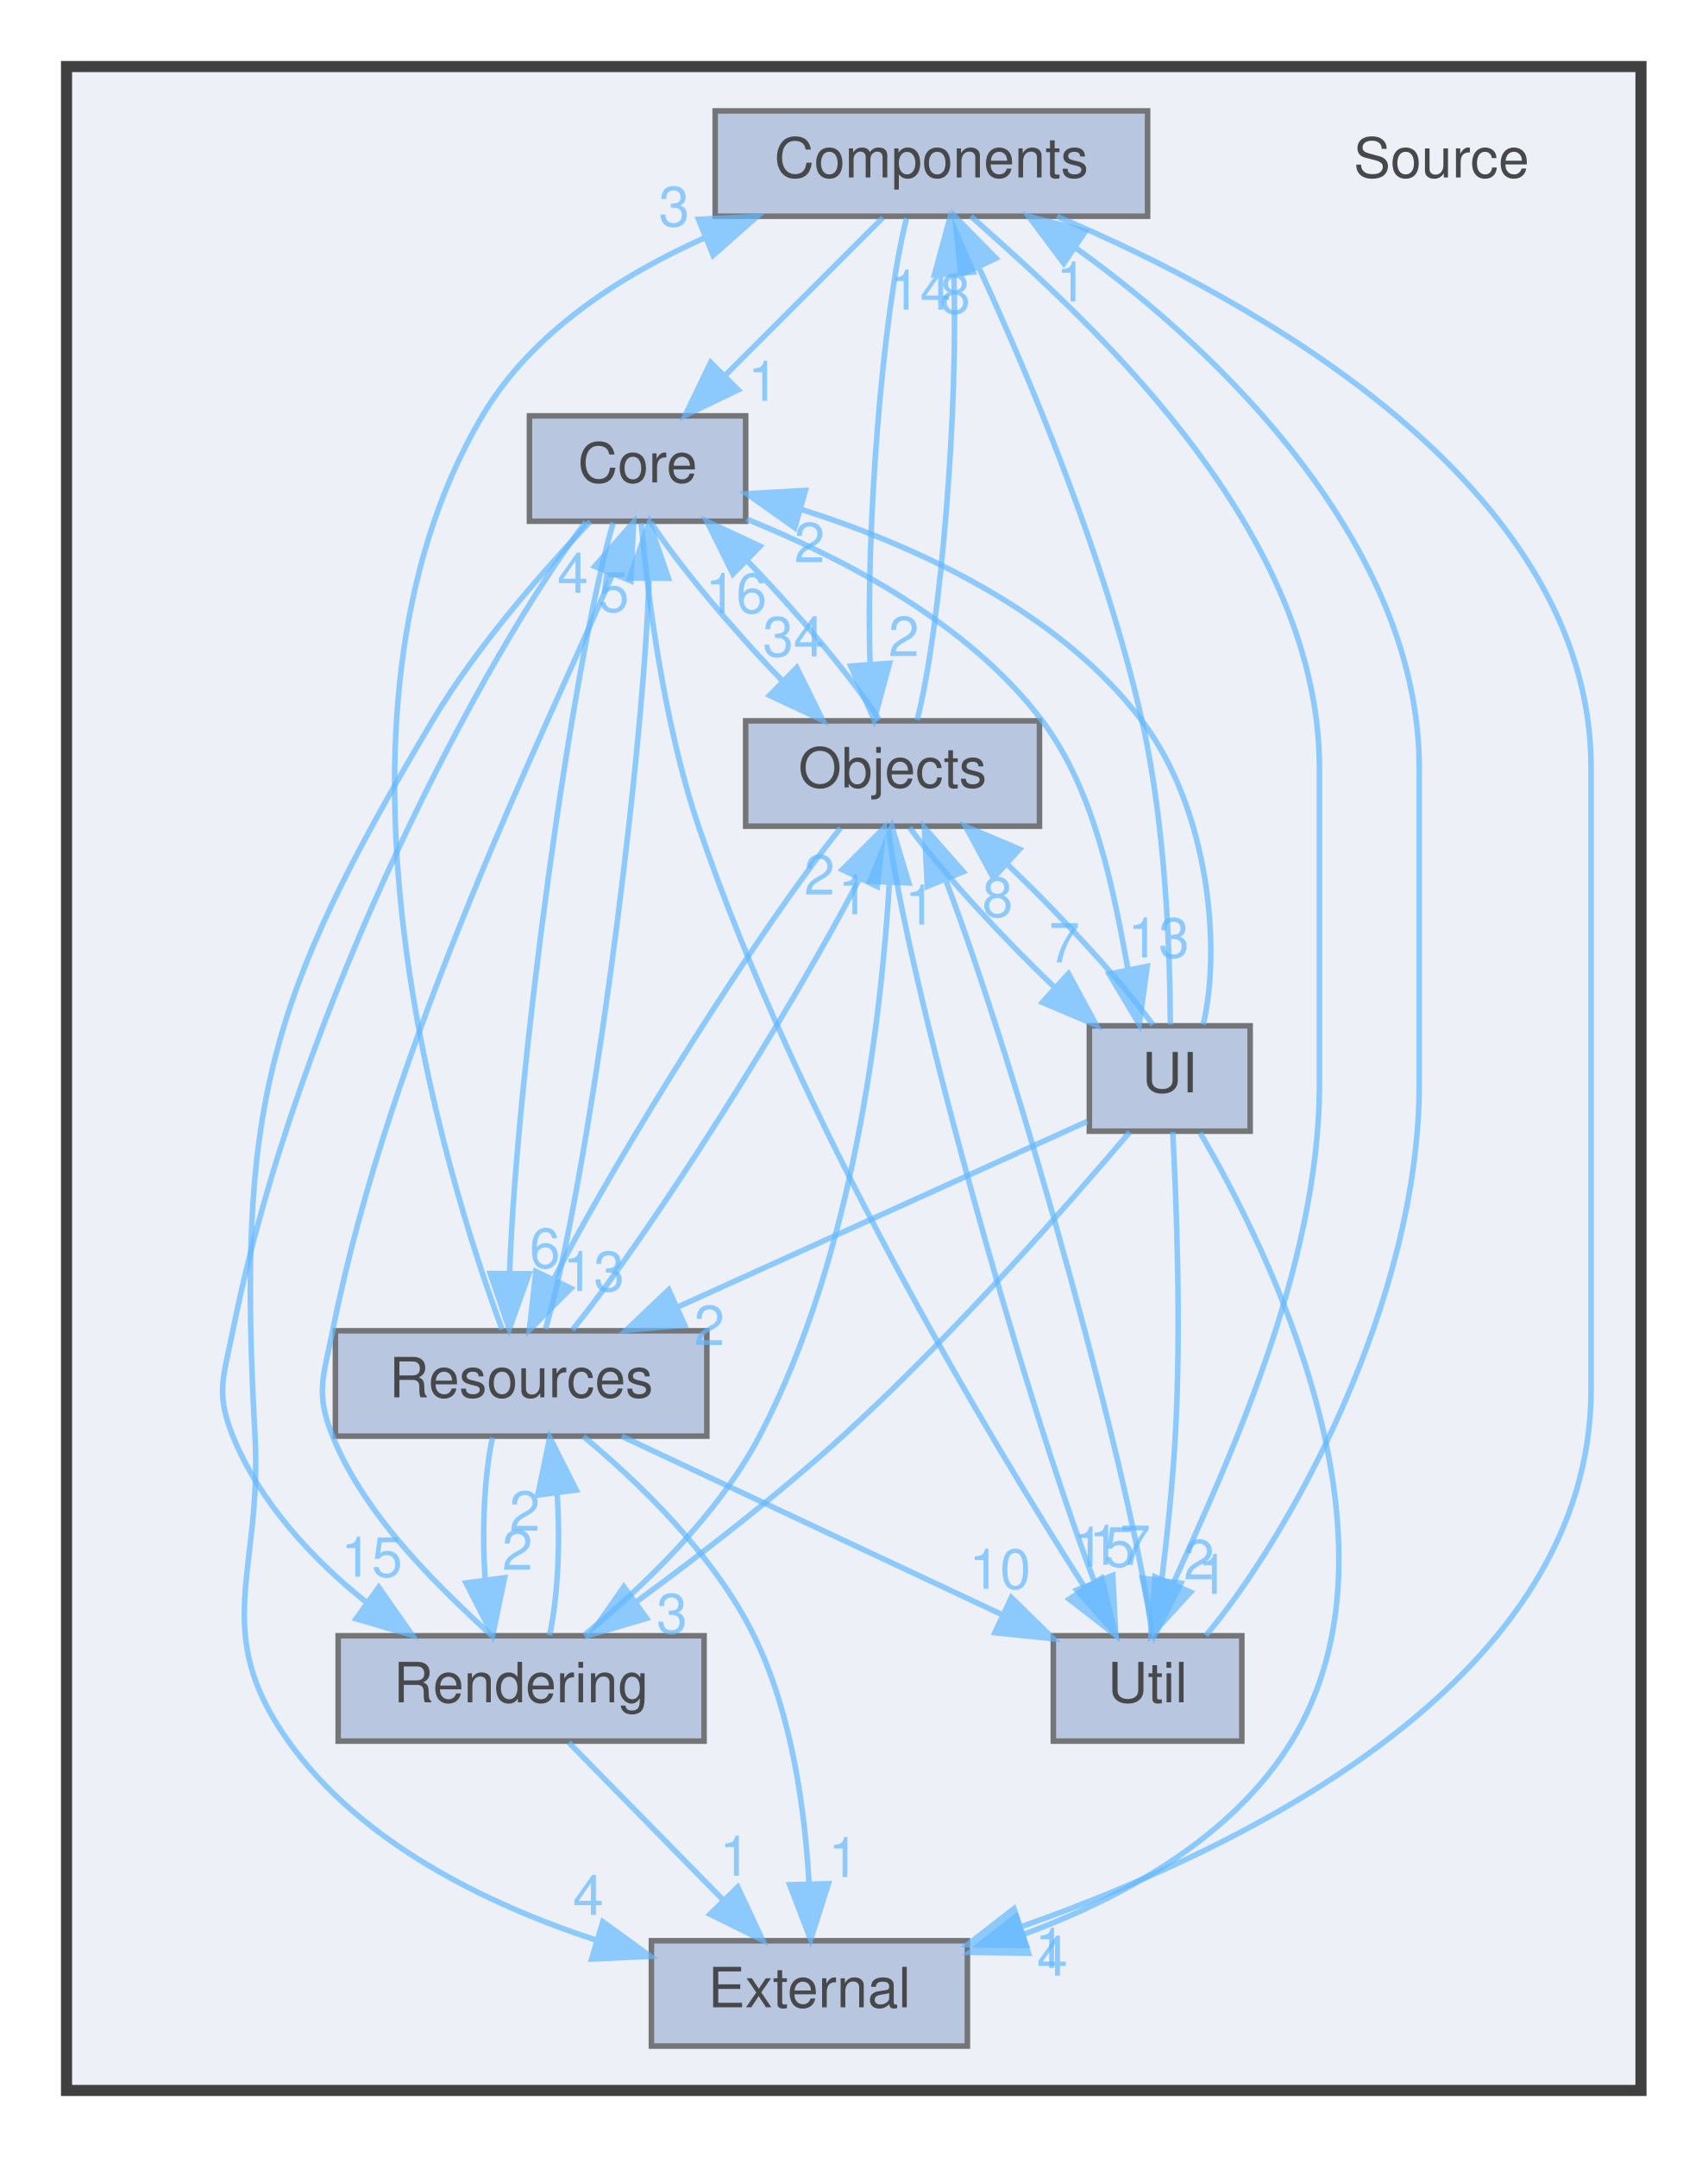
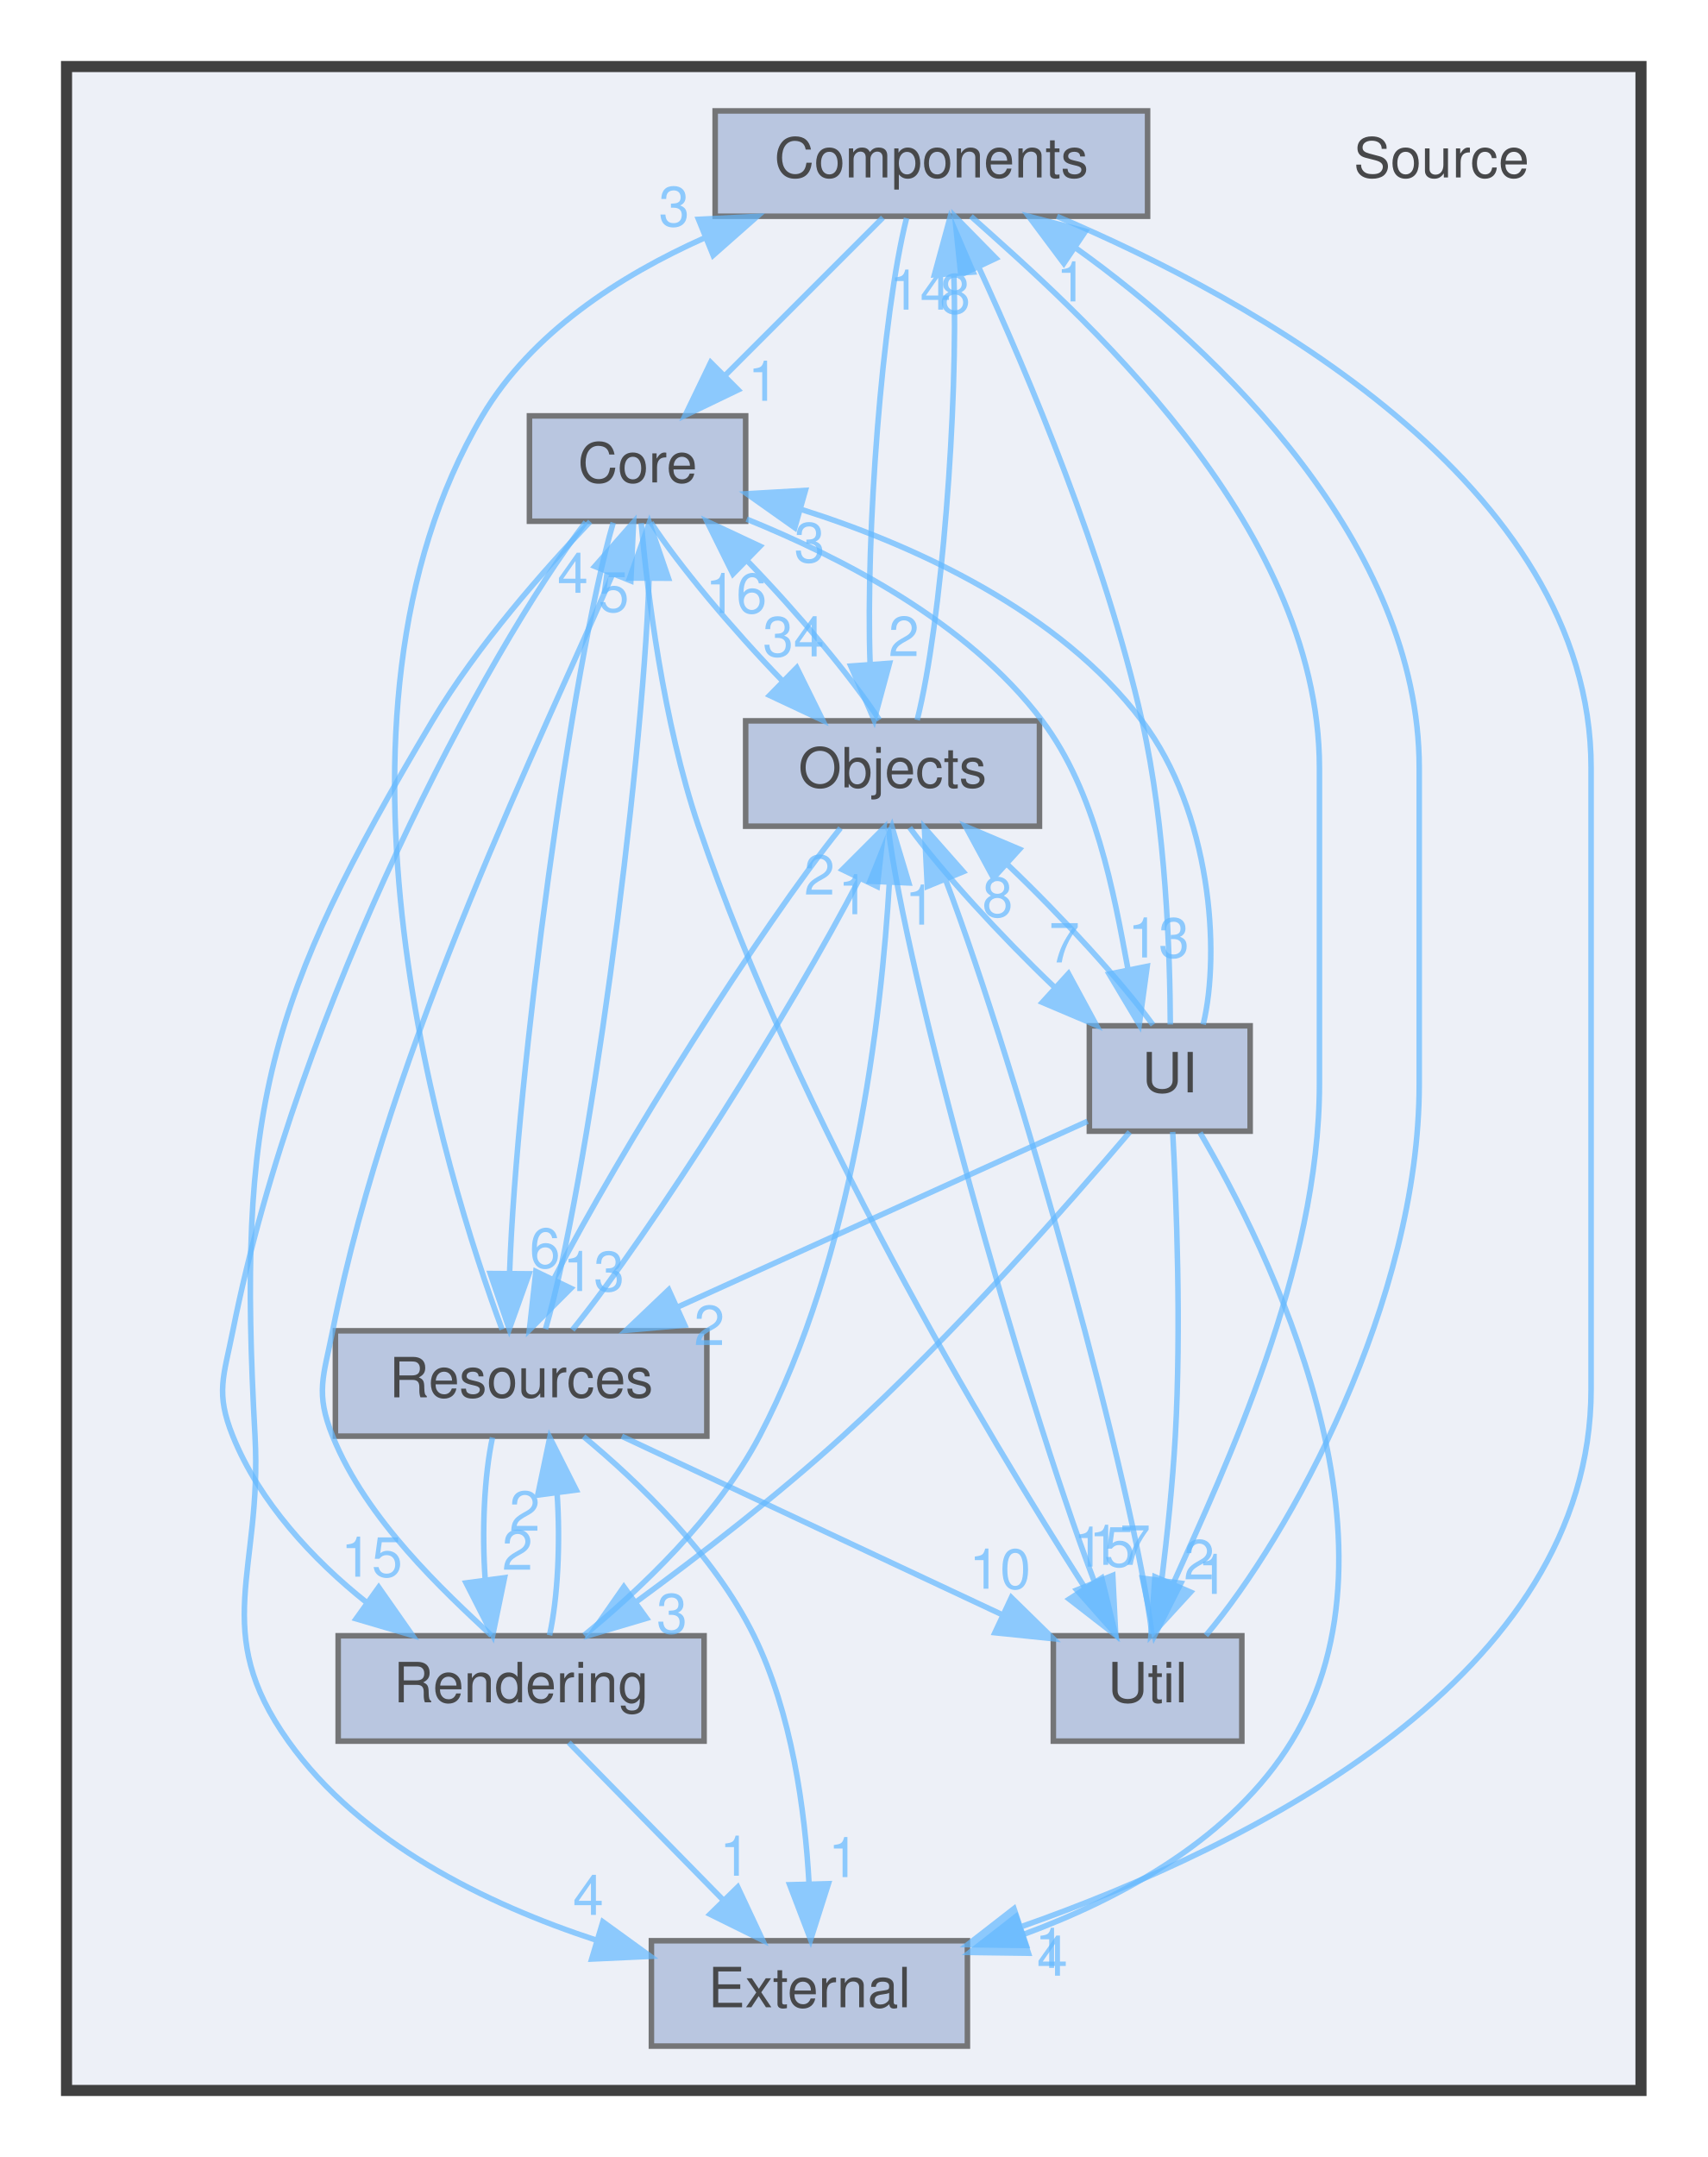
<svg xmlns="http://www.w3.org/2000/svg" xmlns:xlink="http://www.w3.org/1999/xlink" width="308pt" height="389pt" viewBox="0.00 0.00 308.00 389.00">
  <svg id="main" version="1.1" xml:space="preserve">
    <style type="text/css">
.node, .edge {opacity: 0.7;}
.node.selected, .edge.selected {opacity: 1;}
.edge:hover path { stroke: red; }
.edge:hover polygon { stroke: red; fill: red; }
</style>
    <svg id="graph" class="graph">
      <g id="graph0" class="graph" transform="scale(1 1) rotate(0) translate(4 385)">
        <g id="clust1" class="cluster">
          <g id="a_clust1">
            <a xlink:href="dir_74389ed8173ad57b461b9d623a1f3867.html" target="_top">
              <polygon fill="#edf0f7" stroke="#404040" stroke-width="2" points="8,-8 8,-373 292,-373 292,-8 8,-8" />
            </a>
          </g>
        </g>
        <g id="node1" class="node">
          <text text-anchor="middle" x="256" y="-353" font-family="Helvetica,sans-Serif" font-size="10.00">Source</text>
        </g>
        <g id="node2" class="node">
          <g id="a_node2">
            <a xlink:href="dir_5063f357ccae33c483b97cdd1e318acc.html" target="_top" xlink:title="Components">
              <polygon fill="#a2b4d6" stroke="#404040" points="203,-365 125,-365 125,-346 203,-346 203,-365" />
              <text text-anchor="middle" x="164" y="-353" font-family="Helvetica,sans-Serif" font-size="10.00">Components</text>
            </a>
          </g>
        </g>
        <g id="node3" class="node">
          <g id="a_node3">
            <a xlink:href="dir_1ad6433457b0067ef8f54a4fa85f5c9a.html" target="_top" xlink:title="Core">
              <polygon fill="#a2b4d6" stroke="#404040" points="130.5,-310 91.5,-310 91.5,-291 130.5,-291 130.5,-310" />
              <text text-anchor="middle" x="111" y="-298" font-family="Helvetica,sans-Serif" font-size="10.00">Core</text>
            </a>
          </g>
        </g>
        <g id="edge1" class="edge">
          <g id="a_edge1">
            <a xlink:href="dir_000001_000002.html" target="_top">
              <path fill="none" stroke="#63b8ff" d="M155.25,-345.75C147.53,-338.03 136.1,-326.6 126.78,-317.28" />
              <polygon fill="#63b8ff" stroke="#63b8ff" points="129.14,-314.69 119.59,-310.09 124.19,-319.64 129.14,-314.69" />
            </a>
          </g>
          <g id="a_edge1-headlabel">
            <a xlink:href="dir_000001_000002.html" target="_top" xlink:title="1">
              <text text-anchor="middle" x="133.68" y="-312.72" font-family="Helvetica,sans-Serif" font-size="10.00" fill="#63b8ff">1</text>
            </a>
          </g>
        </g>
        <g id="node4" class="node">
          <g id="a_node4">
            <a xlink:href="dir_7c0aa22dc34fe5ebab8f7beef50f1444.html" target="_top" xlink:title="External">
              <polygon fill="#a2b4d6" stroke="#404040" points="170.5,-35 113.5,-35 113.5,-16 170.5,-16 170.5,-35" />
              <text text-anchor="middle" x="142" y="-23" font-family="Helvetica,sans-Serif" font-size="10.00">External</text>
            </a>
          </g>
        </g>
        <g id="edge2" class="edge">
          <g id="a_edge2">
            <a xlink:href="dir_000001_000004.html" target="_top">
              <path fill="none" stroke="#63b8ff" d="M186.66,-345.98C221.19,-331.35 283,-297.97 283,-246.5 283,-246.5 283,-246.5 283,-134.5 283,-82.55 221.92,-52.2 180.16,-37.52" />
              <polygon fill="#63b8ff" stroke="#63b8ff" points="181.13,-34.15 170.53,-34.29 178.9,-40.79 181.13,-34.15" />
            </a>
          </g>
          <g id="a_edge2-headlabel">
            <a xlink:href="dir_000001_000004.html" target="_top" xlink:title="1">
              <text text-anchor="middle" x="185.44" y="-30.1" font-family="Helvetica,sans-Serif" font-size="10.00" fill="#63b8ff">1</text>
            </a>
          </g>
        </g>
        <g id="node5" class="node">
          <g id="a_node5">
            <a xlink:href="dir_90027755b37a19e59f21b2a53bff1c05.html" target="_top" xlink:title="Objects">
              <polygon fill="#a2b4d6" stroke="#404040" points="183.5,-255 130.5,-255 130.5,-236 183.5,-236 183.5,-255" />
              <text text-anchor="middle" x="157" y="-243" font-family="Helvetica,sans-Serif" font-size="10.00">Objects</text>
            </a>
          </g>
        </g>
        <g id="edge4" class="edge">
          <g id="a_edge4">
            <a xlink:href="dir_000001_000008.html" target="_top">
              <path fill="none" stroke="#63b8ff" d="M159.52,-345.66C155.12,-328.17 152.12,-288.8 152.95,-265.27" />
              <polygon fill="#63b8ff" stroke="#63b8ff" points="156.45,-265.38 153.68,-255.16 149.47,-264.88 156.45,-265.38" />
            </a>
          </g>
          <g id="a_edge4-headlabel">
            <a xlink:href="dir_000001_000008.html" target="_top" xlink:title="2">
              <text text-anchor="middle" x="159.03" y="-266.67" font-family="Helvetica,sans-Serif" font-size="10.00" fill="#63b8ff">2</text>
            </a>
          </g>
        </g>
        <g id="node9" class="node">
          <g id="a_node9">
            <a xlink:href="dir_7db6fad920da64edfd558eb6dbc0c610.html" target="_top" xlink:title="Util">
              <polygon fill="#a2b4d6" stroke="#404040" points="220,-90 186,-90 186,-71 220,-71 220,-90" />
              <text text-anchor="middle" x="203" y="-78" font-family="Helvetica,sans-Serif" font-size="10.00">Util</text>
            </a>
          </g>
        </g>
        <g id="edge3" class="edge">
          <g id="a_edge3">
            <a xlink:href="dir_000001_000016.html" target="_top">
              <path fill="none" stroke="#63b8ff" d="M171.14,-345.99C189.56,-329.55 234,-291.1 234,-246.5 234,-246.5 234,-246.5 234,-189.5 234,-156.13 217,-120.36 207.66,-99.51" />
              <polygon fill="#63b8ff" stroke="#63b8ff" points="210.76,-97.87 203.6,-90.06 204.33,-100.63 210.76,-97.87" />
            </a>
          </g>
          <g id="a_edge3-headlabel">
            <a xlink:href="dir_000001_000016.html" target="_top" xlink:title="1">
              <text text-anchor="middle" x="214.79" y="-97.55" font-family="Helvetica,sans-Serif" font-size="10.00" fill="#63b8ff">1</text>
            </a>
          </g>
        </g>
        <g id="edge6" class="edge">
          <g id="a_edge6">
            <a xlink:href="dir_000002_000004.html" target="_top">
              <path fill="none" stroke="#63b8ff" d="M102.46,-290.93C94.31,-282.39 82.12,-268.64 74,-255 43.78,-204.25 38.79,-184.98 42,-126 43.34,-101.45 33.74,-91.03 48,-71 61.08,-52.63 83.77,-41.59 103.58,-35.1" />
              <polygon fill="#63b8ff" stroke="#63b8ff" points="104.74,-38.41 113.32,-32.19 102.73,-31.7 104.74,-38.41" />
            </a>
          </g>
          <g id="a_edge6-headlabel">
            <a xlink:href="dir_000002_000004.html" target="_top" xlink:title="4">
              <text text-anchor="middle" x="102.11" y="-39.66" font-family="Helvetica,sans-Serif" font-size="10.00" fill="#63b8ff">4</text>
            </a>
          </g>
        </g>
        <g id="edge8" class="edge">
          <g id="a_edge8">
            <a xlink:href="dir_000002_000008.html" target="_top">
              <path fill="none" stroke="#63b8ff" d="M113.43,-290.75C118.47,-283.03 128.04,-271.6 137.07,-262.28" />
              <polygon fill="#63b8ff" stroke="#63b8ff" points="139.72,-264.59 144.41,-255.09 134.82,-259.59 139.72,-264.59" />
            </a>
          </g>
          <g id="a_edge8-headlabel">
            <a xlink:href="dir_000002_000008.html" target="_top" xlink:title="34">
              <text text-anchor="middle" x="139.14" y="-266.63" font-family="Helvetica,sans-Serif" font-size="10.00" fill="#63b8ff">34</text>
            </a>
          </g>
        </g>
        <g id="node6" class="node">
          <g id="a_node6">
            <a xlink:href="dir_e350ea9347b5bfd16d4777c6b135cca8.html" target="_top" xlink:title="Rendering">
              <polygon fill="#a2b4d6" stroke="#404040" points="123,-90 57,-90 57,-71 123,-71 123,-90" />
              <text text-anchor="middle" x="90" y="-78" font-family="Helvetica,sans-Serif" font-size="10.00">Rendering</text>
            </a>
          </g>
        </g>
        <g id="edge10" class="edge">
          <g id="a_edge10">
            <a xlink:href="dir_000002_000010.html" target="_top">
              <path fill="none" stroke="#63b8ff" d="M101.65,-290.83C84,-267.96 49.67,-203.66 38,-145 36.35,-136.72 34.84,-133.83 38,-126 42.78,-114.17 52.38,-103.74 62.19,-95.96" />
              <polygon fill="#63b8ff" stroke="#63b8ff" points="64.31,-98.75 70.39,-90.07 60.23,-93.06 64.31,-98.75" />
            </a>
          </g>
          <g id="a_edge10-headlabel">
            <a xlink:href="dir_000002_000010.html" target="_top" xlink:title="15">
              <text text-anchor="middle" x="63.05" y="-100.65" font-family="Helvetica,sans-Serif" font-size="10.00" fill="#63b8ff">15</text>
            </a>
          </g>
        </g>
        <g id="node7" class="node">
          <g id="a_node7">
            <a xlink:href="dir_33653ba12167a1fe8548138e0d08f67a.html" target="_top" xlink:title="Resources">
              <polygon fill="#a2b4d6" stroke="#404040" points="123.5,-145 56.5,-145 56.5,-126 123.5,-126 123.5,-145" />
              <text text-anchor="middle" x="90" y="-133" font-family="Helvetica,sans-Serif" font-size="10.00">Resources</text>
            </a>
          </g>
        </g>
        <g id="edge5" class="edge">
          <g id="a_edge5">
            <a xlink:href="dir_000002_000011.html" target="_top">
              <path fill="none" stroke="#63b8ff" d="M106.61,-290.74C99.16,-265.31 89.17,-191.08 87.93,-155.69" />
              <polygon fill="#63b8ff" stroke="#63b8ff" points="91.43,-155.28 87.86,-145.31 84.43,-155.33 91.43,-155.28" />
            </a>
          </g>
          <g id="a_edge5-headlabel">
            <a xlink:href="dir_000002_000011.html" target="_top" xlink:title="6">
              <text text-anchor="middle" x="94.29" y="-156.36" font-family="Helvetica,sans-Serif" font-size="10.00" fill="#63b8ff">6</text>
            </a>
          </g>
        </g>
        <g id="node8" class="node">
          <g id="a_node8">
            <a xlink:href="dir_ad68fd99ee46e73a145661c4c85612bf.html" target="_top" xlink:title="UI">
              <polygon fill="#a2b4d6" stroke="#404040" points="221.5,-200 192.5,-200 192.5,-181 221.5,-181 221.5,-200" />
              <text text-anchor="middle" x="207" y="-188" font-family="Helvetica,sans-Serif" font-size="10.00">UI</text>
            </a>
          </g>
        </g>
        <g id="edge9" class="edge">
          <g id="a_edge9">
            <a xlink:href="dir_000002_000015.html" target="_top">
              <path fill="none" stroke="#63b8ff" d="M130.68,-291.38C147.45,-284.56 170.46,-272.99 184,-255 193.65,-242.18 196.9,-224.01 199.43,-210.39" />
              <polygon fill="#63b8ff" stroke="#63b8ff" points="202.93,-210.73 201.5,-200.24 196.07,-209.33 202.93,-210.73" />
            </a>
          </g>
          <g id="a_edge9-headlabel">
            <a xlink:href="dir_000002_000015.html" target="_top" xlink:title="13">
              <text text-anchor="middle" x="204.99" y="-212.32" font-family="Helvetica,sans-Serif" font-size="10.00" fill="#63b8ff">13</text>
            </a>
          </g>
        </g>
        <g id="edge7" class="edge">
          <g id="a_edge7">
            <a xlink:href="dir_000002_000016.html" target="_top">
              <path fill="none" stroke="#63b8ff" d="M111.66,-290.66C112.78,-278.19 115.6,-254.86 122,-236 139.94,-183.15 174.02,-126.33 191.71,-98.64" />
              <polygon fill="#63b8ff" stroke="#63b8ff" points="194.73,-100.41 197.23,-90.12 188.86,-96.61 194.73,-100.41" />
            </a>
          </g>
          <g id="a_edge7-headlabel">
            <a xlink:href="dir_000002_000016.html" target="_top" xlink:title="15">
              <text text-anchor="middle" x="195.16" y="-102.47" font-family="Helvetica,sans-Serif" font-size="10.00" fill="#63b8ff">15</text>
            </a>
          </g>
        </g>
        <g id="edge13" class="edge">
          <g id="a_edge13">
            <a xlink:href="dir_000008_000001.html" target="_top">
              <path fill="none" stroke="#63b8ff" d="M161.44,-255.16C165.84,-272.5 168.86,-311.84 168.05,-335.48" />
              <polygon fill="#63b8ff" stroke="#63b8ff" points="164.55,-335.44 167.34,-345.66 171.53,-335.93 164.55,-335.44" />
            </a>
          </g>
          <g id="a_edge13-headlabel">
            <a xlink:href="dir_000008_000001.html" target="_top" xlink:title="14">
              <text text-anchor="middle" x="161.97" y="-329.16" font-family="Helvetica,sans-Serif" font-size="10.00" fill="#63b8ff">14</text>
            </a>
          </g>
        </g>
        <g id="edge11" class="edge">
          <g id="a_edge11">
            <a xlink:href="dir_000008_000002.html" target="_top">
              <path fill="none" stroke="#63b8ff" d="M154.62,-255.17C149.59,-262.9 139.96,-274.41 130.89,-283.76" />
              <polygon fill="#63b8ff" stroke="#63b8ff" points="128.21,-281.49 123.51,-290.98 133.1,-286.49 128.21,-281.49" />
            </a>
          </g>
          <g id="a_edge11-headlabel">
            <a xlink:href="dir_000008_000002.html" target="_top" xlink:title="16">
              <text text-anchor="middle" x="128.79" y="-274.45" font-family="Helvetica,sans-Serif" font-size="10.00" fill="#63b8ff">16</text>
            </a>
          </g>
        </g>
        <g id="edge12" class="edge">
          <g id="a_edge12">
            <a xlink:href="dir_000008_000011.html" target="_top">
              <path fill="none" stroke="#63b8ff" d="M147.61,-235.66C133.3,-217.93 107.94,-177.73 95.89,-154.32" />
              <polygon fill="#63b8ff" stroke="#63b8ff" points="98.98,-152.66 91.49,-145.16 92.66,-155.69 98.98,-152.66" />
            </a>
          </g>
          <g id="a_edge12-headlabel">
            <a xlink:href="dir_000008_000011.html" target="_top" xlink:title="13">
              <text text-anchor="middle" x="103.09" y="-152.17" font-family="Helvetica,sans-Serif" font-size="10.00" fill="#63b8ff">13</text>
            </a>
          </g>
        </g>
        <g id="edge15" class="edge">
          <g id="a_edge15">
            <a xlink:href="dir_000008_000015.html" target="_top">
              <path fill="none" stroke="#63b8ff" d="M160.09,-235.75C165.77,-227.95 176.35,-216.37 186.17,-207" />
              <polygon fill="#63b8ff" stroke="#63b8ff" points="188.73,-209.41 193.77,-200.09 184.01,-204.23 188.73,-209.41" />
            </a>
          </g>
          <g id="a_edge15-headlabel">
            <a xlink:href="dir_000008_000015.html" target="_top" xlink:title="7">
              <text text-anchor="middle" x="187.98" y="-211.43" font-family="Helvetica,sans-Serif" font-size="10.00" fill="#63b8ff">7</text>
            </a>
          </g>
        </g>
        <g id="edge14" class="edge">
          <g id="a_edge14">
            <a xlink:href="dir_000008_000016.html" target="_top">
              <path fill="none" stroke="#63b8ff" d="M156.21,-235.74C159.24,-210.09 180.09,-134.78 193.39,-99.78" />
              <polygon fill="#63b8ff" stroke="#63b8ff" points="196.72,-100.89 197.24,-90.31 190.23,-98.25 196.72,-100.89" />
            </a>
          </g>
          <g id="a_edge14-headlabel">
            <a xlink:href="dir_000008_000016.html" target="_top" xlink:title="17">
              <text text-anchor="middle" x="197.99" y="-102.79" font-family="Helvetica,sans-Serif" font-size="10.00" fill="#63b8ff">17</text>
            </a>
          </g>
        </g>
        <g id="edge16" class="edge">
          <g id="a_edge16">
            <a xlink:href="dir_000010_000002.html" target="_top">
              <path fill="none" stroke="#63b8ff" d="M84.62,-90.07C76.13,-98.01 62.12,-110.86 56,-126 52.84,-133.83 54.35,-136.72 56,-145 66.35,-197.01 94.51,-253.46 106.53,-281.53" />
              <polygon fill="#63b8ff" stroke="#63b8ff" points="103.29,-282.86 110.28,-290.83 109.79,-280.25 103.29,-282.86" />
            </a>
          </g>
          <g id="a_edge16-headlabel">
            <a xlink:href="dir_000010_000002.html" target="_top" xlink:title="4">
              <text text-anchor="middle" x="99.32" y="-278.09" font-family="Helvetica,sans-Serif" font-size="10.00" fill="#63b8ff">4</text>
            </a>
          </g>
        </g>
        <g id="edge18" class="edge">
          <g id="a_edge18">
            <a xlink:href="dir_000010_000004.html" target="_top">
              <path fill="none" stroke="#63b8ff" d="M98.59,-70.75C106.16,-63.03 117.38,-51.6 126.51,-42.28" />
              <polygon fill="#63b8ff" stroke="#63b8ff" points="129.07,-44.68 133.57,-35.09 124.07,-39.78 129.07,-44.68" />
            </a>
          </g>
          <g id="a_edge18-headlabel">
            <a xlink:href="dir_000010_000004.html" target="_top" xlink:title="1">
              <text text-anchor="middle" x="128.58" y="-46.73" font-family="Helvetica,sans-Serif" font-size="10.00" fill="#63b8ff">1</text>
            </a>
          </g>
        </g>
        <g id="edge19" class="edge">
          <g id="a_edge19">
            <a xlink:href="dir_000010_000008.html" target="_top">
              <path fill="none" stroke="#63b8ff" d="M101.37,-90.09C111.3,-98.23 125.3,-111.36 133,-126 150.03,-158.4 155,-201.64 156.43,-225.93" />
              <polygon fill="#63b8ff" stroke="#63b8ff" points="152.93,-226.08 156.88,-235.92 159.93,-225.77 152.93,-226.08" />
            </a>
          </g>
          <g id="a_edge19-headlabel">
            <a xlink:href="dir_000010_000008.html" target="_top" xlink:title="1">
              <text text-anchor="middle" x="149.94" y="-220.12" font-family="Helvetica,sans-Serif" font-size="10.00" fill="#63b8ff">1</text>
            </a>
          </g>
        </g>
        <g id="edge17" class="edge">
          <g id="a_edge17">
            <a xlink:href="dir_000010_000011.html" target="_top">
              <path fill="none" stroke="#63b8ff" d="M95.13,-90.09C96.64,-96.99 97.09,-106.93 96.49,-115.66" />
              <polygon fill="#63b8ff" stroke="#63b8ff" points="93,-115.38 95.17,-125.75 99.94,-116.29 93,-115.38" />
            </a>
          </g>
          <g id="a_edge17-headlabel">
            <a xlink:href="dir_000010_000011.html" target="_top" xlink:title="2">
              <text text-anchor="middle" x="90.65" y="-108.94" font-family="Helvetica,sans-Serif" font-size="10.00" fill="#63b8ff">2</text>
            </a>
          </g>
        </g>
        <g id="edge21" class="edge">
          <g id="a_edge21">
            <a xlink:href="dir_000011_000001.html" target="_top">
              <path fill="none" stroke="#63b8ff" d="M86.57,-145.24C76.61,-172.11 50.46,-254.99 83,-310 91.86,-324.98 107.76,-335.26 123.14,-342.12" />
              <polygon fill="#63b8ff" stroke="#63b8ff" points="122,-345.44 132.58,-345.97 124.64,-338.96 122,-345.44" />
            </a>
          </g>
          <g id="a_edge21-headlabel">
            <a xlink:href="dir_000011_000001.html" target="_top" xlink:title="3">
              <text text-anchor="middle" x="117.6" y="-344.21" font-family="Helvetica,sans-Serif" font-size="10.00" fill="#63b8ff">3</text>
            </a>
          </g>
        </g>
        <g id="edge20" class="edge">
          <g id="a_edge20">
            <a xlink:href="dir_000011_000002.html" target="_top">
              <path fill="none" stroke="#63b8ff" d="M94.4,-145.31C101.86,-170.79 111.84,-245.03 113.07,-280.37" />
              <polygon fill="#63b8ff" stroke="#63b8ff" points="109.57,-280.76 113.13,-290.74 116.57,-280.72 109.57,-280.76" />
            </a>
          </g>
          <g id="a_edge20-headlabel">
            <a xlink:href="dir_000011_000002.html" target="_top" xlink:title="5">
              <text text-anchor="middle" x="106.71" y="-274.68" font-family="Helvetica,sans-Serif" font-size="10.00" fill="#63b8ff">5</text>
            </a>
          </g>
        </g>
        <g id="edge22" class="edge">
          <g id="a_edge22">
            <a xlink:href="dir_000011_000004.html" target="_top">
              <path fill="none" stroke="#63b8ff" d="M101.26,-125.93C111.06,-117.81 124.79,-104.69 132,-90 138.85,-76.05 141.2,-58.5 141.93,-45.38" />
              <polygon fill="#63b8ff" stroke="#63b8ff" points="145.43,-45.29 142.22,-35.2 138.44,-45.1 145.43,-45.29" />
            </a>
          </g>
          <g id="a_edge22-headlabel">
            <a xlink:href="dir_000011_000004.html" target="_top" xlink:title="1">
              <text text-anchor="middle" x="148.17" y="-46.47" font-family="Helvetica,sans-Serif" font-size="10.00" fill="#63b8ff">1</text>
            </a>
          </g>
        </g>
        <g id="edge24" class="edge">
          <g id="a_edge24">
            <a xlink:href="dir_000011_000008.html" target="_top">
              <path fill="none" stroke="#63b8ff" d="M99.25,-145.16C113.48,-162.73 138.85,-202.92 150.99,-226.44" />
              <polygon fill="#63b8ff" stroke="#63b8ff" points="147.94,-228.17 155.43,-235.66 154.24,-225.13 147.94,-228.17" />
            </a>
          </g>
          <g id="a_edge24-headlabel">
            <a xlink:href="dir_000011_000008.html" target="_top" xlink:title="2">
              <text text-anchor="middle" x="143.82" y="-223.67" font-family="Helvetica,sans-Serif" font-size="10.00" fill="#63b8ff">2</text>
            </a>
          </g>
        </g>
        <g id="edge25" class="edge">
          <g id="a_edge25">
            <a xlink:href="dir_000011_000010.html" target="_top">
              <path fill="none" stroke="#63b8ff" d="M84.83,-125.75C83.34,-118.8 82.9,-108.85 83.52,-100.13" />
              <polygon fill="#63b8ff" stroke="#63b8ff" points="87.01,-100.47 84.87,-90.09 80.07,-99.53 87.01,-100.47" />
            </a>
          </g>
          <g id="a_edge25-headlabel">
            <a xlink:href="dir_000011_000010.html" target="_top" xlink:title="2">
              <text text-anchor="middle" x="89.34" y="-101.91" font-family="Helvetica,sans-Serif" font-size="10.00" fill="#63b8ff">2</text>
            </a>
          </g>
        </g>
        <g id="edge23" class="edge">
          <g id="a_edge23">
            <a xlink:href="dir_000011_000016.html" target="_top">
              <path fill="none" stroke="#63b8ff" d="M108.16,-125.98C126.68,-117.29 155.63,-103.72 176.67,-93.85" />
              <polygon fill="#63b8ff" stroke="#63b8ff" points="178.43,-96.89 186,-89.47 175.46,-90.55 178.43,-96.89" />
            </a>
          </g>
          <g id="a_edge23-headlabel">
            <a xlink:href="dir_000011_000016.html" target="_top" xlink:title="10">
              <text text-anchor="middle" x="176.38" y="-98.49" font-family="Helvetica,sans-Serif" font-size="10.00" fill="#63b8ff">10</text>
            </a>
          </g>
        </g>
        <g id="edge28" class="edge">
          <g id="a_edge28">
            <a xlink:href="dir_000015_000001.html" target="_top">
              <path fill="none" stroke="#63b8ff" d="M207.1,-200.24C207.05,-212.6 206.33,-235.8 202,-255 195.31,-284.66 181.54,-317.27 172.54,-336.81" />
              <polygon fill="#63b8ff" stroke="#63b8ff" points="169.31,-335.44 168.22,-345.98 175.65,-338.42 169.31,-335.44" />
            </a>
          </g>
          <g id="a_edge28-headlabel">
            <a xlink:href="dir_000015_000001.html" target="_top" xlink:title="8">
              <text text-anchor="middle" x="168.28" y="-328.48" font-family="Helvetica,sans-Serif" font-size="10.00" fill="#63b8ff">8</text>
            </a>
          </g>
        </g>
        <g id="edge26" class="edge">
          <g id="a_edge26">
            <a xlink:href="dir_000015_000002.html" target="_top">
              <path fill="none" stroke="#63b8ff" d="M213.03,-200.24C216.22,-213.42 214.36,-238.59 202,-255 187.18,-274.68 161.02,-286.69 140.34,-293.19" />
              <polygon fill="#63b8ff" stroke="#63b8ff" points="139.36,-289.83 130.71,-295.95 141.28,-296.56 139.36,-289.83" />
            </a>
          </g>
          <g id="a_edge26-headlabel">
-             <a xlink:href="dir_000015_000002.html" target="_top" xlink:title="2">
-               <text text-anchor="middle" x="142.03" y="-283.61" font-family="Helvetica,sans-Serif" font-size="10.00" fill="#63b8ff">2</text>
+             <a xlink:href="dir_000015_000002.html" target="_top" xlink:title="3">
+               <text text-anchor="middle" x="142.03" y="-283.61" font-family="Helvetica,sans-Serif" font-size="10.00" fill="#63b8ff">3</text>
            </a>
          </g>
        </g>
        <g id="edge29" class="edge">
          <g id="a_edge29">
            <a xlink:href="dir_000015_000004.html" target="_top">
              <path fill="none" stroke="#63b8ff" d="M212.47,-180.72C224.61,-159.99 251.06,-107.06 229,-71 218.39,-53.66 198.66,-42.8 180.66,-36.16" />
              <polygon fill="#63b8ff" stroke="#63b8ff" points="181.51,-32.75 170.91,-32.89 179.28,-39.39 181.51,-32.75" />
            </a>
          </g>
          <g id="a_edge29-headlabel">
            <a xlink:href="dir_000015_000004.html" target="_top" xlink:title="4">
              <text text-anchor="middle" x="185.82" y="-28.7" font-family="Helvetica,sans-Serif" font-size="10.00" fill="#63b8ff">4</text>
            </a>
          </g>
        </g>
        <g id="edge31" class="edge">
          <g id="a_edge31">
            <a xlink:href="dir_000015_000008.html" target="_top">
              <path fill="none" stroke="#63b8ff" d="M203.97,-200.17C198.3,-207.98 187.64,-219.64 177.78,-229.04" />
              <polygon fill="#63b8ff" stroke="#63b8ff" points="175.19,-226.67 170.15,-235.98 179.9,-231.85 175.19,-226.67" />
            </a>
          </g>
          <g id="a_edge31-headlabel">
            <a xlink:href="dir_000015_000008.html" target="_top" xlink:title="8">
              <text text-anchor="middle" x="175.94" y="-219.65" font-family="Helvetica,sans-Serif" font-size="10.00" fill="#63b8ff">8</text>
            </a>
          </g>
        </g>
        <g id="edge32" class="edge">
          <g id="a_edge32">
            <a xlink:href="dir_000015_000010.html" target="_top">
              <path fill="none" stroke="#63b8ff" d="M199.78,-180.85C189.06,-168.22 168.03,-144.23 148,-126 136.3,-115.35 122.24,-104.52 110.89,-96.21" />
              <polygon fill="#63b8ff" stroke="#63b8ff" points="112.63,-93.15 102.47,-90.14 108.53,-98.83 112.63,-93.15" />
            </a>
          </g>
          <g id="a_edge32-headlabel">
            <a xlink:href="dir_000015_000010.html" target="_top" xlink:title="3">
              <text text-anchor="middle" x="117.21" y="-90.45" font-family="Helvetica,sans-Serif" font-size="10.00" fill="#63b8ff">3</text>
            </a>
          </g>
        </g>
        <g id="edge27" class="edge">
          <g id="a_edge27">
            <a xlink:href="dir_000015_000011.html" target="_top">
              <path fill="none" stroke="#63b8ff" d="M192.18,-182.79C173.67,-174.4 141.61,-159.88 118.33,-149.33" />
              <polygon fill="#63b8ff" stroke="#63b8ff" points="119.51,-146.02 108.95,-145.09 116.62,-152.4 119.51,-146.02" />
            </a>
          </g>
          <g id="a_edge27-headlabel">
            <a xlink:href="dir_000015_000011.html" target="_top" xlink:title="2">
              <text text-anchor="middle" x="123.95" y="-142.42" font-family="Helvetica,sans-Serif" font-size="10.00" fill="#63b8ff">2</text>
            </a>
          </g>
        </g>
        <g id="edge30" class="edge">
          <g id="a_edge30">
            <a xlink:href="dir_000015_000016.html" target="_top">
              <path fill="none" stroke="#63b8ff" d="M207.53,-180.86C208.19,-168.64 209.1,-145.59 208,-126 207.52,-117.45 206.53,-108.03 205.55,-100.06" />
              <polygon fill="#63b8ff" stroke="#63b8ff" points="209.01,-99.47 204.24,-90.01 202.07,-100.38 209.01,-99.47" />
            </a>
          </g>
          <g id="a_edge30-headlabel">
            <a xlink:href="dir_000015_000016.html" target="_top" xlink:title="2">
              <text text-anchor="middle" x="212.29" y="-100.17" font-family="Helvetica,sans-Serif" font-size="10.00" fill="#63b8ff">2</text>
            </a>
          </g>
        </g>
        <g id="edge33" class="edge">
          <g id="a_edge33">
            <a xlink:href="dir_000016_000001.html" target="_top">
              <path fill="none" stroke="#63b8ff" d="M213.52,-90.06C228.55,-107.82 252,-150.31 252,-189.5 252,-246.5 252,-246.5 252,-246.5 252,-286.57 216.13,-321.68 189.98,-340.32" />
              <polygon fill="#63b8ff" stroke="#63b8ff" points="187.89,-337.5 181.55,-345.99 191.8,-343.31 187.89,-337.5" />
            </a>
          </g>
          <g id="a_edge33-headlabel">
            <a xlink:href="dir_000016_000001.html" target="_top" xlink:title="1">
              <text text-anchor="middle" x="189.29" y="-330.64" font-family="Helvetica,sans-Serif" font-size="10.00" fill="#63b8ff">1</text>
            </a>
          </g>
        </g>
        <g id="edge34" class="edge">
          <g id="a_edge34">
            <a xlink:href="dir_000016_000008.html" target="_top">
              <path fill="none" stroke="#63b8ff" d="M203.78,-90.31C200.74,-116.01 179.88,-191.32 166.59,-226.28" />
              <polygon fill="#63b8ff" stroke="#63b8ff" points="163.27,-225.15 162.74,-235.74 169.75,-227.8 163.27,-225.15" />
            </a>
          </g>
          <g id="a_edge34-headlabel">
            <a xlink:href="dir_000016_000008.html" target="_top" xlink:title="1">
              <text text-anchor="middle" x="162" y="-218.25" font-family="Helvetica,sans-Serif" font-size="10.00" fill="#63b8ff">1</text>
            </a>
          </g>
        </g>
      </g>
    </svg>
  </svg>
  <style type="text/css">

[data-mouse-over-selected='false'] { opacity: 0.7; }
[data-mouse-over-selected='true']  { opacity: 1.0; }

</style>
</svg>
